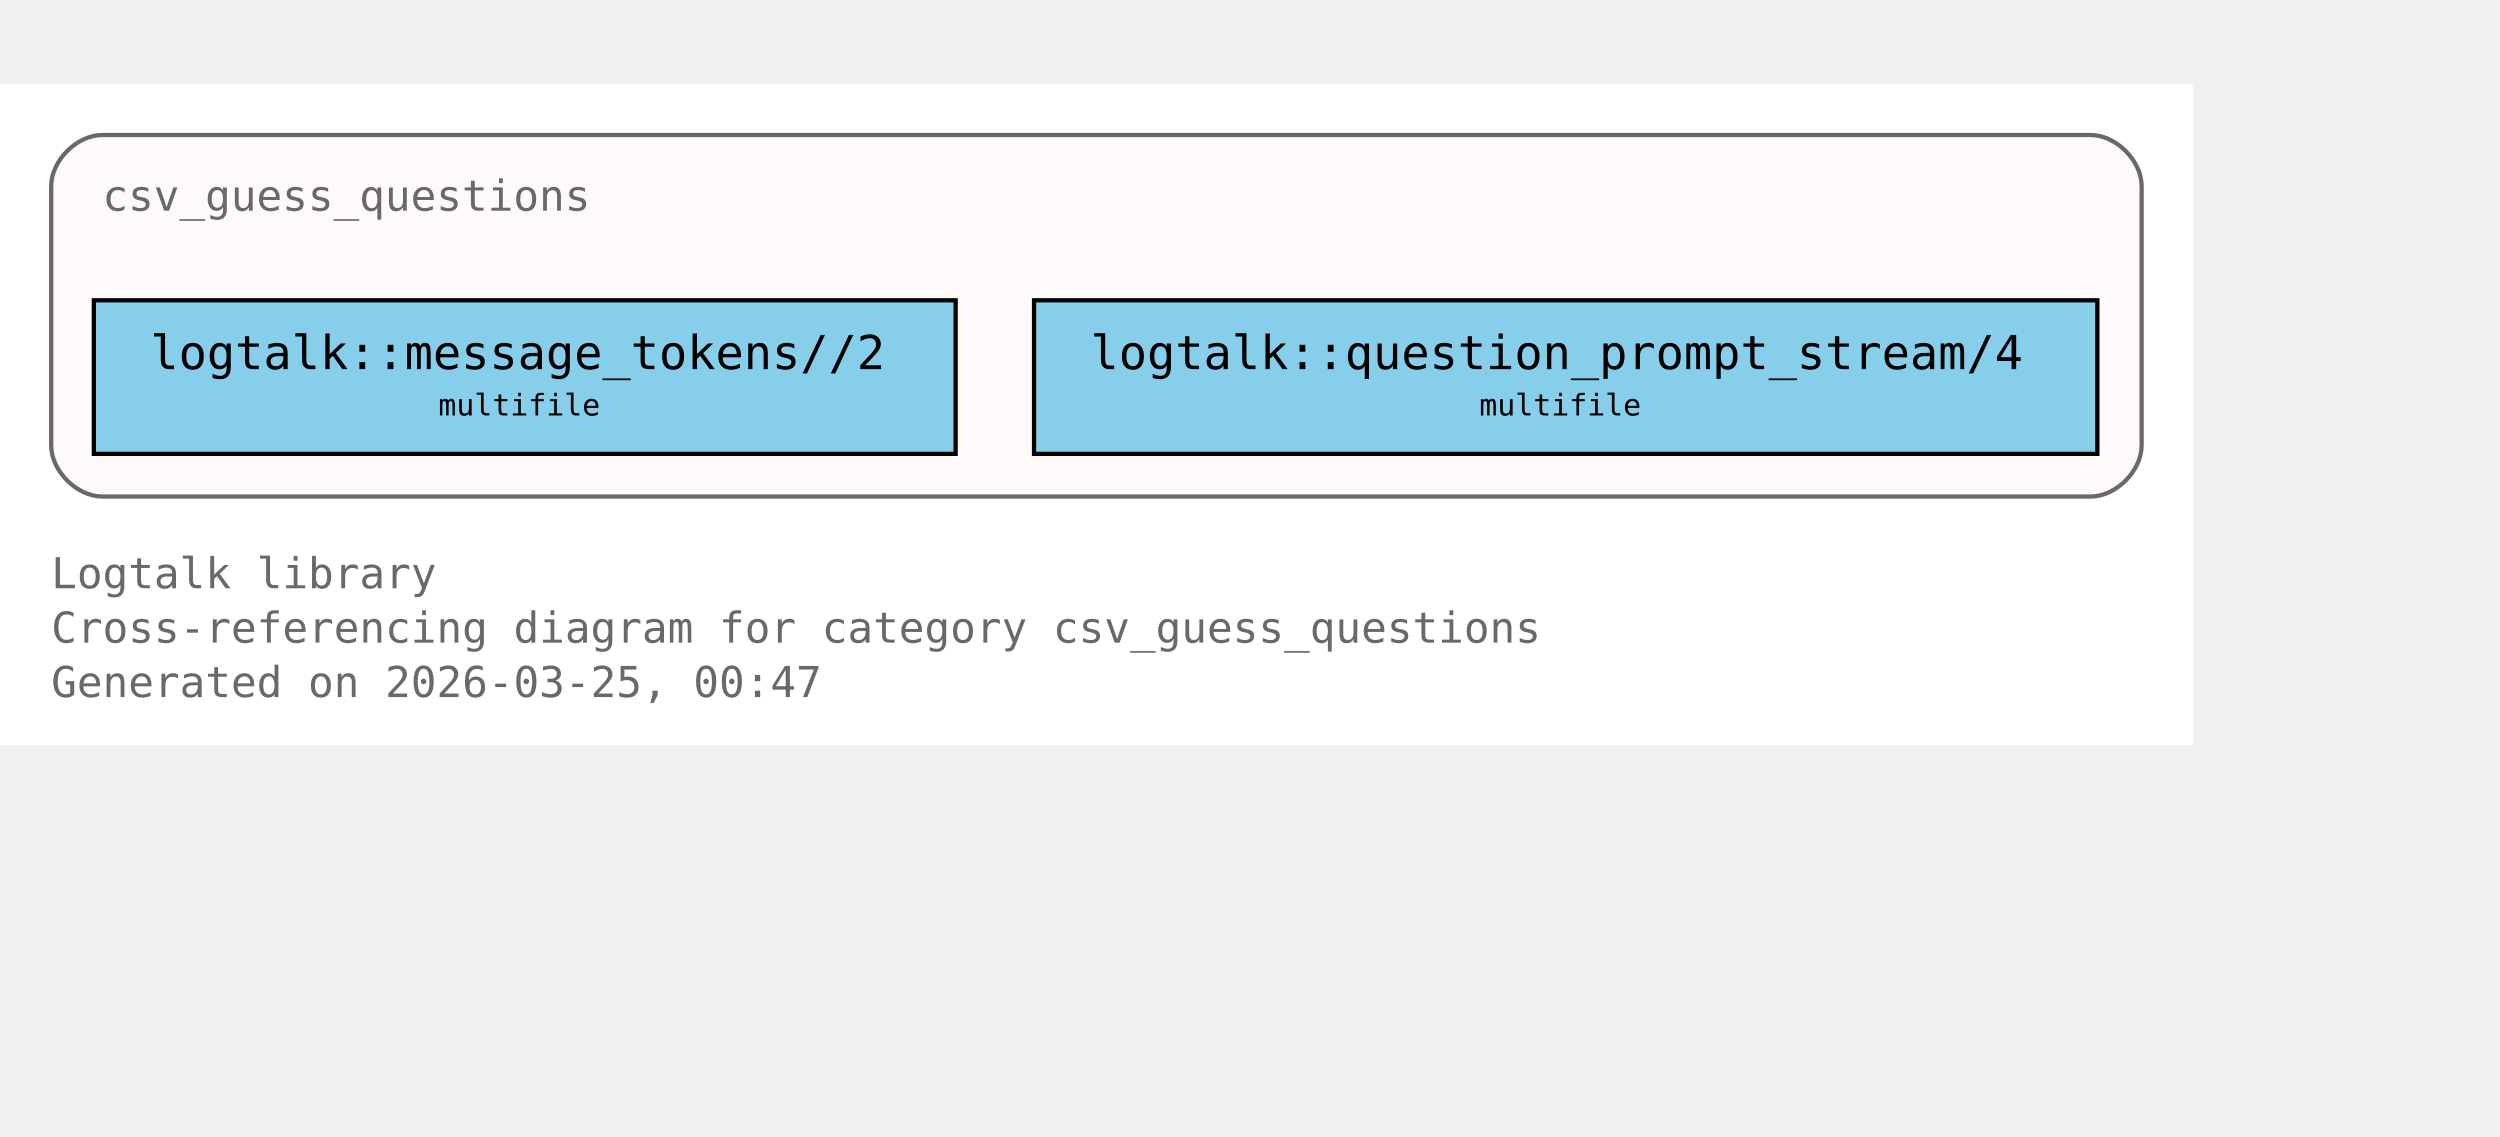
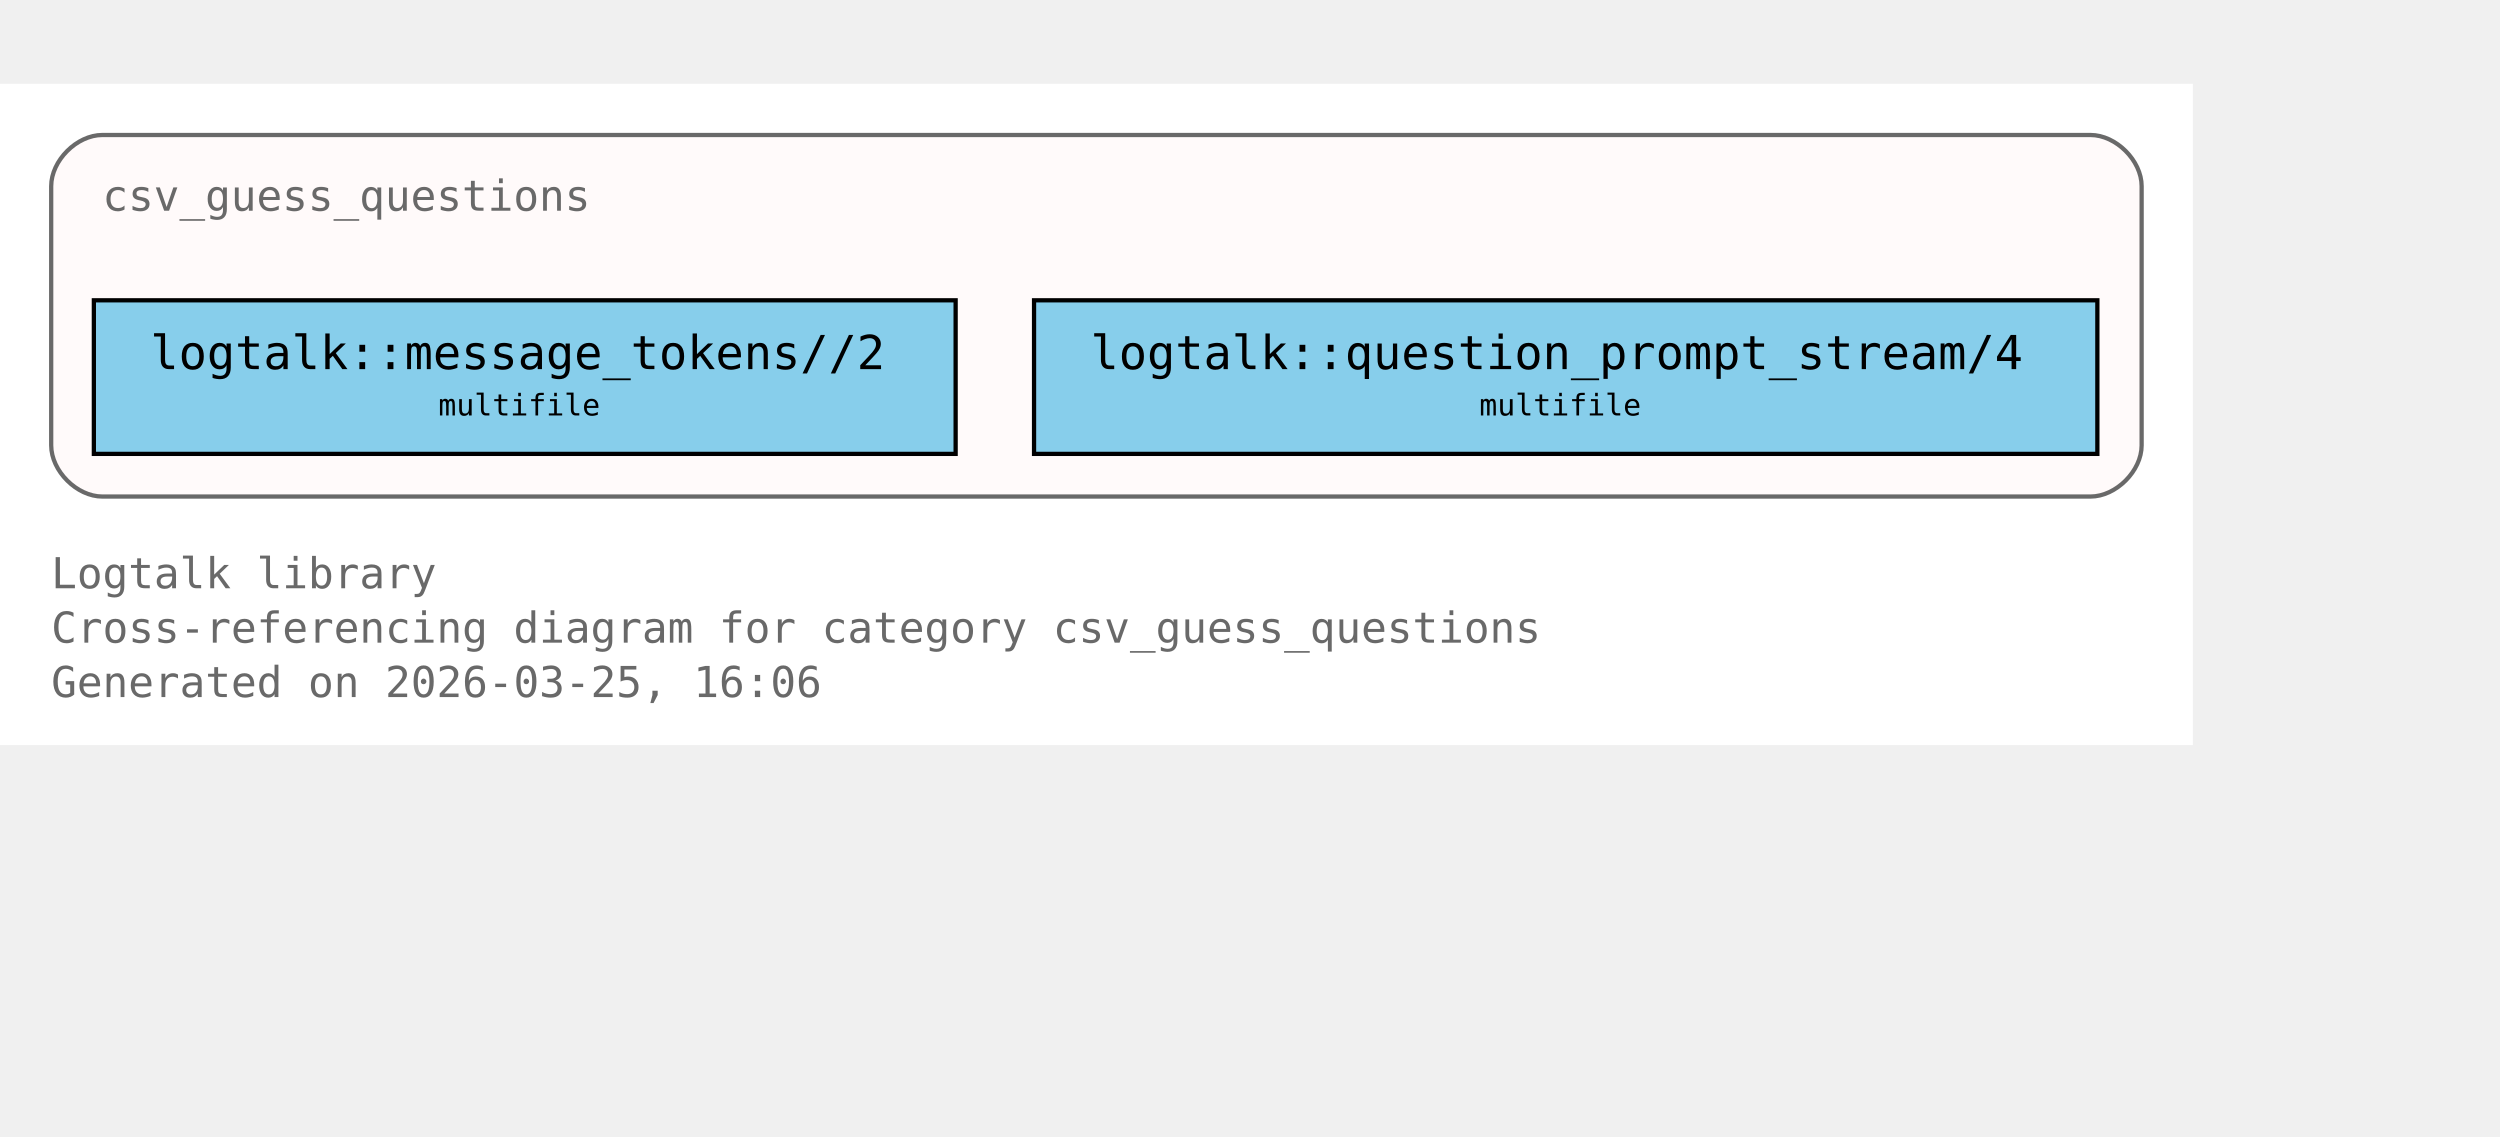
<svg xmlns="http://www.w3.org/2000/svg" xmlns:xlink="http://www.w3.org/1999/xlink" width="658pt" height="299pt" viewBox="72.00 72.00 586.00 227.00">
  <g id="graph0" class="graph" transform="scale(1 1) rotate(0) translate(76 223)">
    <polygon fill="white" stroke="none" points="-4,4 -4,-151 510,-151 510,4 -4,4" />
    <text xml:space="preserve" text-anchor="start" x="8" y="-32.75" font-family="Monospace" font-size="10.00" fill="dimgray">Logtalk library</text>
    <text xml:space="preserve" text-anchor="start" x="8" y="-20" font-family="Monospace" font-size="10.00" fill="dimgray">Cross-referencing diagram for category csv_guess_questions</text>
-     <text xml:space="preserve" text-anchor="start" x="8" y="-7.25" font-family="Monospace" font-size="10.00" fill="dimgray">Generated on 2026-03-25, 00:47</text>
+     <text xml:space="preserve" text-anchor="start" x="8" y="-7.25" font-family="Monospace" font-size="10.00" fill="dimgray">Generated on 2026-03-25, 16:06</text>
    <g id="clust1" class="cluster">
      <g id="a_clust1">
        <a xlink:title="csv_guess_questions">
          <path fill="snow" stroke="dimgray" d="M20,-54.25C20,-54.25 486,-54.25 486,-54.25 492,-54.25 498,-60.25 498,-66.25 498,-66.25 498,-127 498,-127 498,-133 492,-139 486,-139 486,-139 20,-139 20,-139 14,-139 8,-133 8,-127 8,-127 8,-66.25 8,-66.25 8,-60.25 14,-54.25 20,-54.25" />
          <g id="a_clust1_0">
-             <a xlink:href="https://github.com/LogtalkDotOrg/logtalk3/tree/a91125d6e4eaaf7d16e746450f718f8dfc2b5d68/library/csv/csv_guess_questions.lgt#L22" xlink:title="https://github.com/LogtalkDotOrg/logtalk3/tree/a91125d6e4eaaf7d16e746450f718f8dfc2b5d68/library/csv/csv_guess_questions.lgt#L22">
+             <a xlink:href="https://github.com/LogtalkDotOrg/logtalk3/tree/0a4bdae0958375f14ecb045833fee99bde4a0f2f/library/csv/csv_guess_questions.lgt#L22" xlink:title="https://github.com/LogtalkDotOrg/logtalk3/tree/0a4bdae0958375f14ecb045833fee99bde4a0f2f/library/csv/csv_guess_questions.lgt#L22">
              <text xml:space="preserve" text-anchor="start" x="20" y="-121.25" font-family="Monospace" font-size="10.00" fill="dimgray">csv_guess_questions</text>
            </a>
          </g>
        </a>
      </g>
    </g>
    <g id="node1" class="node">
      <polygon fill="skyblue" stroke="black" points="220,-100.25 18,-100.25 18,-64.25 220,-64.25 220,-100.25" />
      <text xml:space="preserve" text-anchor="start" x="26" y="-84.5" font-family="Monospace" font-size="9.00"> </text>
      <g id="a_node1_1">
-         <a xlink:href="https://github.com/LogtalkDotOrg/logtalk3/tree/a91125d6e4eaaf7d16e746450f718f8dfc2b5d68/library/csv/csv_guess_questions.lgt#L36" xlink:title="https://github.com/LogtalkDotOrg/logtalk3/tree/a91125d6e4eaaf7d16e746450f718f8dfc2b5d68/library/csv/csv_guess_questions.lgt#L36">
+         <a xlink:href="https://github.com/LogtalkDotOrg/logtalk3/tree/0a4bdae0958375f14ecb045833fee99bde4a0f2f/library/csv/csv_guess_questions.lgt#L36" xlink:title="https://github.com/LogtalkDotOrg/logtalk3/tree/0a4bdae0958375f14ecb045833fee99bde4a0f2f/library/csv/csv_guess_questions.lgt#L36">
          <text xml:space="preserve" text-anchor="start" x="31.25" y="-84.12" font-family="Monospace" font-size="11.00">logtalk::message_tokens//2</text>
        </a>
      </g>
      <text xml:space="preserve" text-anchor="start" x="206.75" y="-84.5" font-family="Monospace" font-size="9.00"> </text>
      <text xml:space="preserve" text-anchor="start" x="26" y="-72.12" font-family="Monospace" font-size="9.00"> </text>
      <text xml:space="preserve" text-anchor="start" x="98.75" y="-73.25" font-family="Monospace" font-size="7.00">multifile</text>
      <text xml:space="preserve" text-anchor="start" x="206.75" y="-72.12" font-family="Monospace" font-size="9.00"> </text>
    </g>
    <g id="node2" class="node">
      <polygon fill="skyblue" stroke="black" points="487.62,-100.25 238.38,-100.25 238.38,-64.25 487.62,-64.25 487.62,-100.25" />
      <text xml:space="preserve" text-anchor="start" x="246.38" y="-84.5" font-family="Monospace" font-size="9.00"> </text>
      <g id="a_node2_2">
-         <a xlink:href="https://github.com/LogtalkDotOrg/logtalk3/tree/a91125d6e4eaaf7d16e746450f718f8dfc2b5d68/library/csv/csv_guess_questions.lgt#L52" xlink:title="https://github.com/LogtalkDotOrg/logtalk3/tree/a91125d6e4eaaf7d16e746450f718f8dfc2b5d68/library/csv/csv_guess_questions.lgt#L52">
+         <a xlink:href="https://github.com/LogtalkDotOrg/logtalk3/tree/0a4bdae0958375f14ecb045833fee99bde4a0f2f/library/csv/csv_guess_questions.lgt#L52" xlink:title="https://github.com/LogtalkDotOrg/logtalk3/tree/0a4bdae0958375f14ecb045833fee99bde4a0f2f/library/csv/csv_guess_questions.lgt#L52">
          <text xml:space="preserve" text-anchor="start" x="251.62" y="-84.12" font-family="Monospace" font-size="11.00">logtalk::question_prompt_stream/4</text>
        </a>
      </g>
      <text xml:space="preserve" text-anchor="start" x="474.38" y="-84.5" font-family="Monospace" font-size="9.00"> </text>
      <text xml:space="preserve" text-anchor="start" x="246.38" y="-72.12" font-family="Monospace" font-size="9.00"> </text>
      <text xml:space="preserve" text-anchor="start" x="342.75" y="-73.25" font-family="Monospace" font-size="7.00">multifile</text>
      <text xml:space="preserve" text-anchor="start" x="474.38" y="-72.12" font-family="Monospace" font-size="9.00"> </text>
    </g>
  </g>
</svg>
